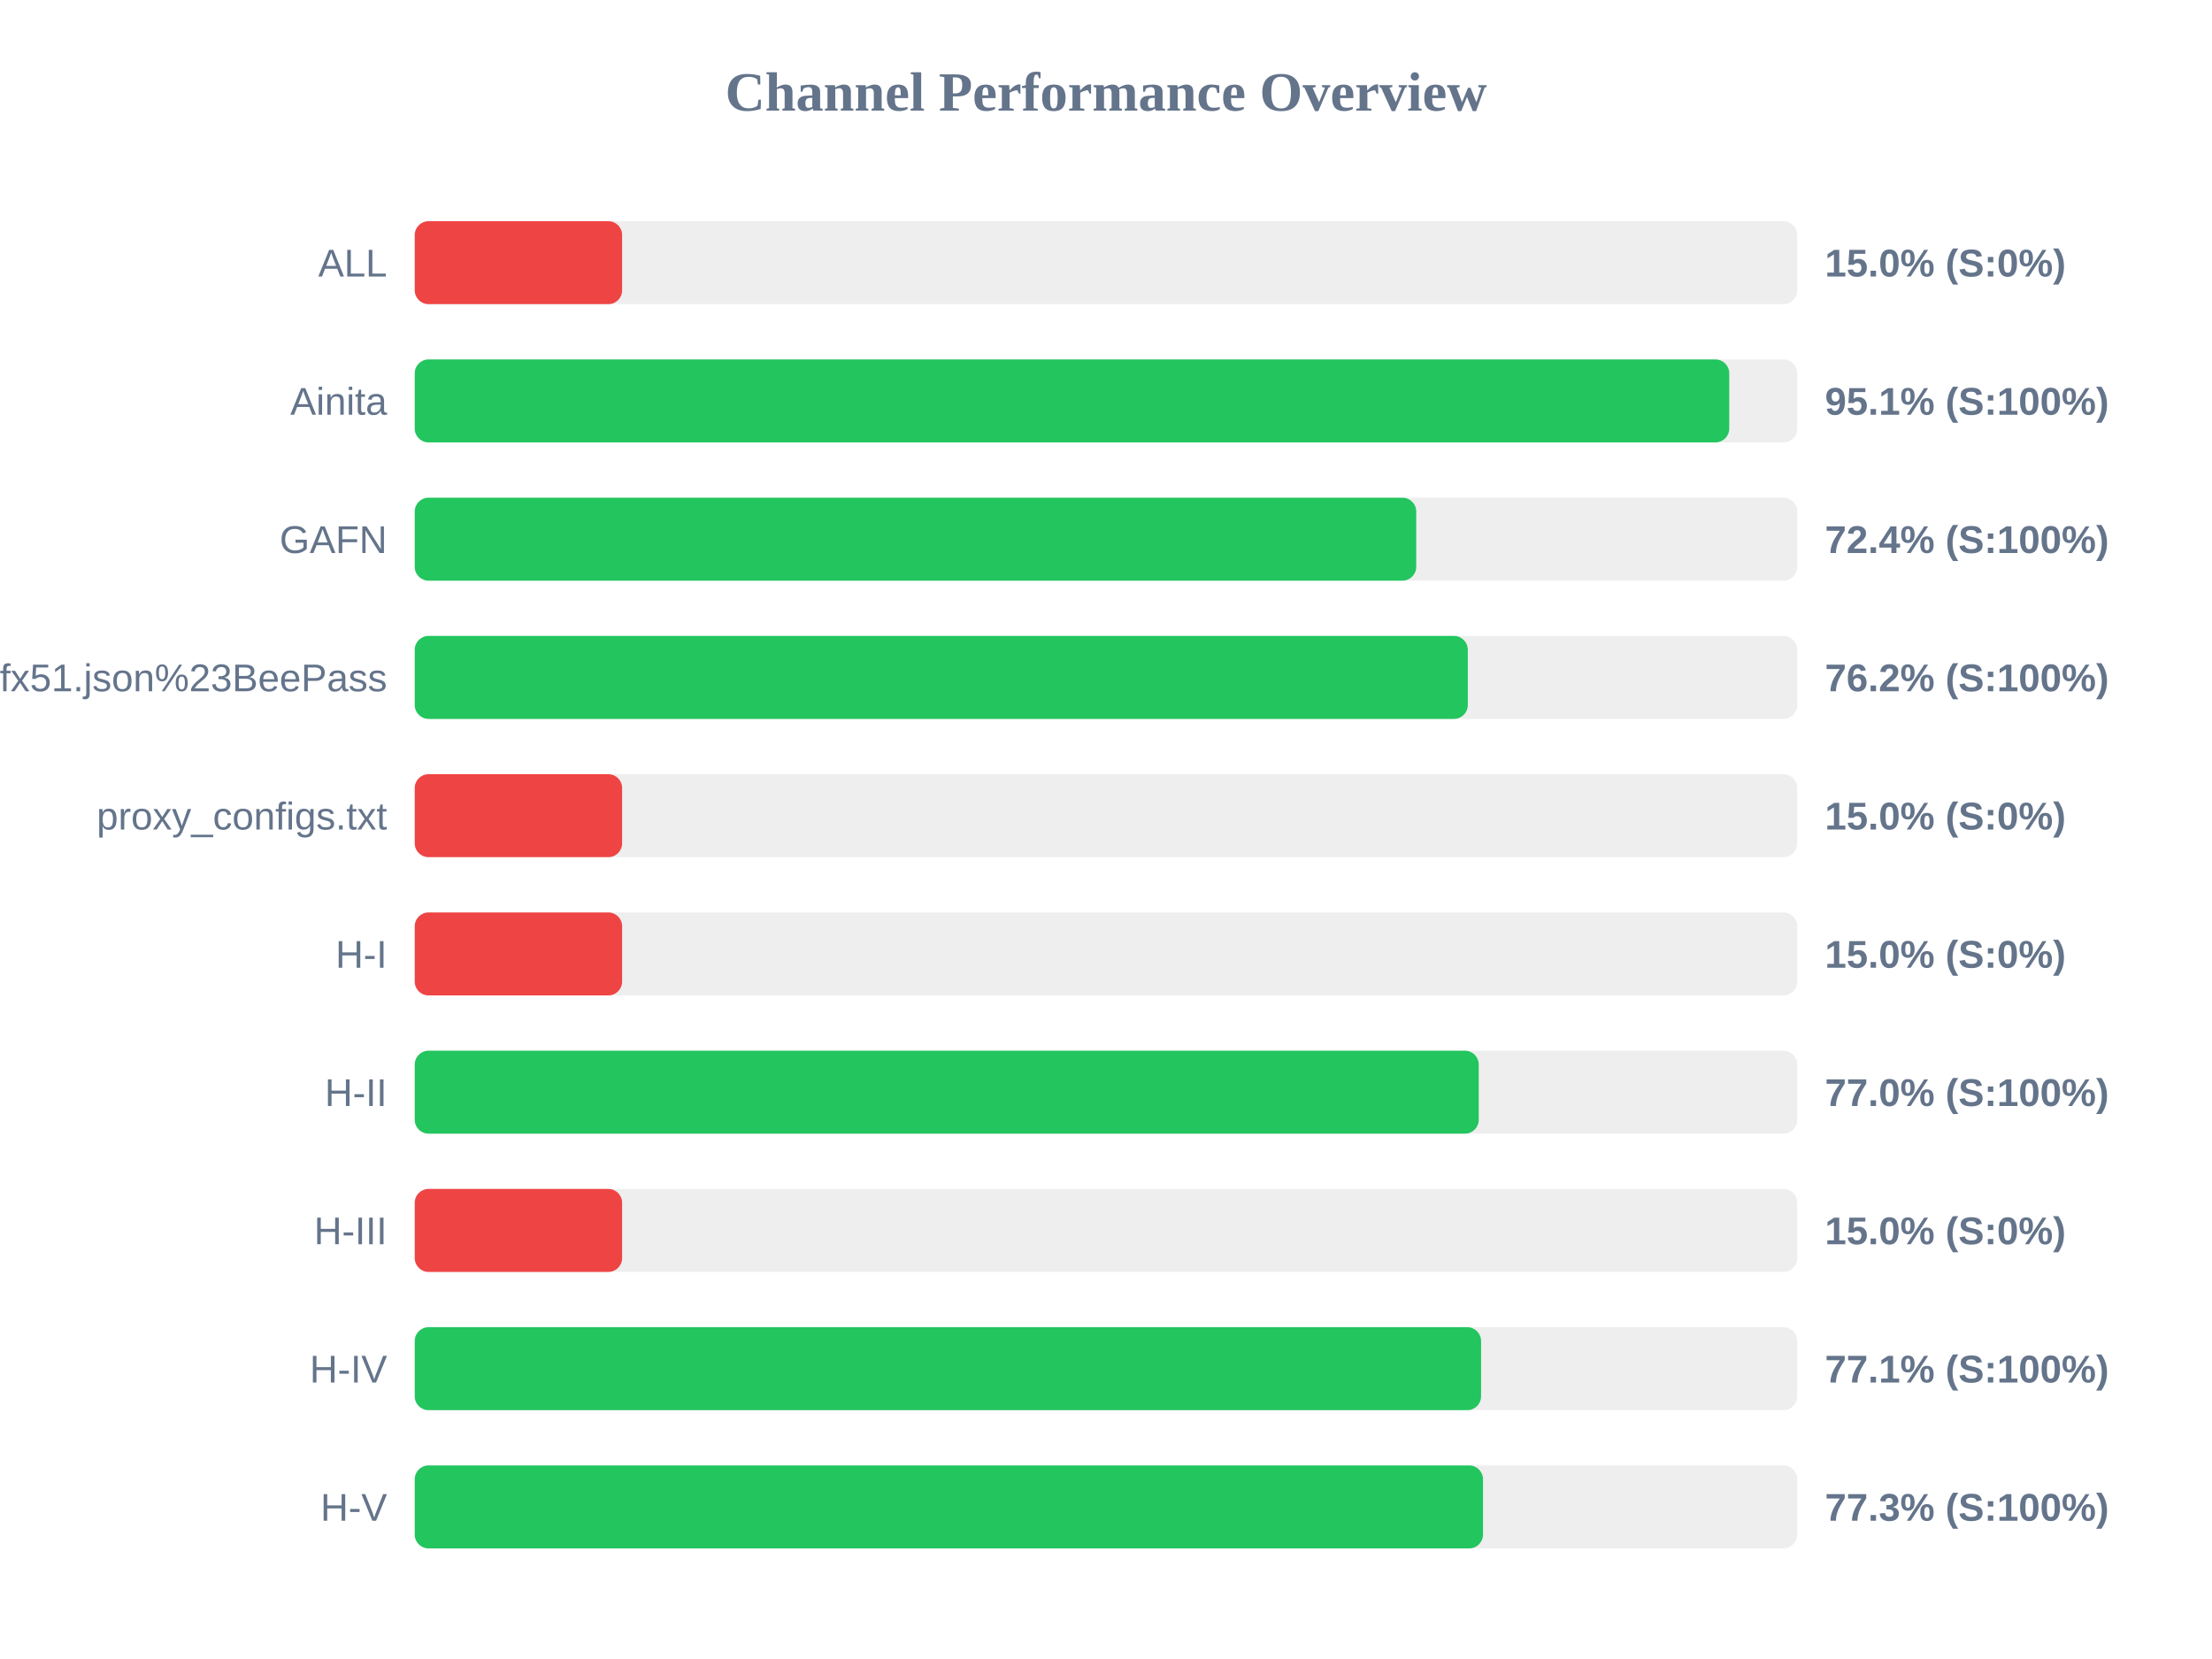
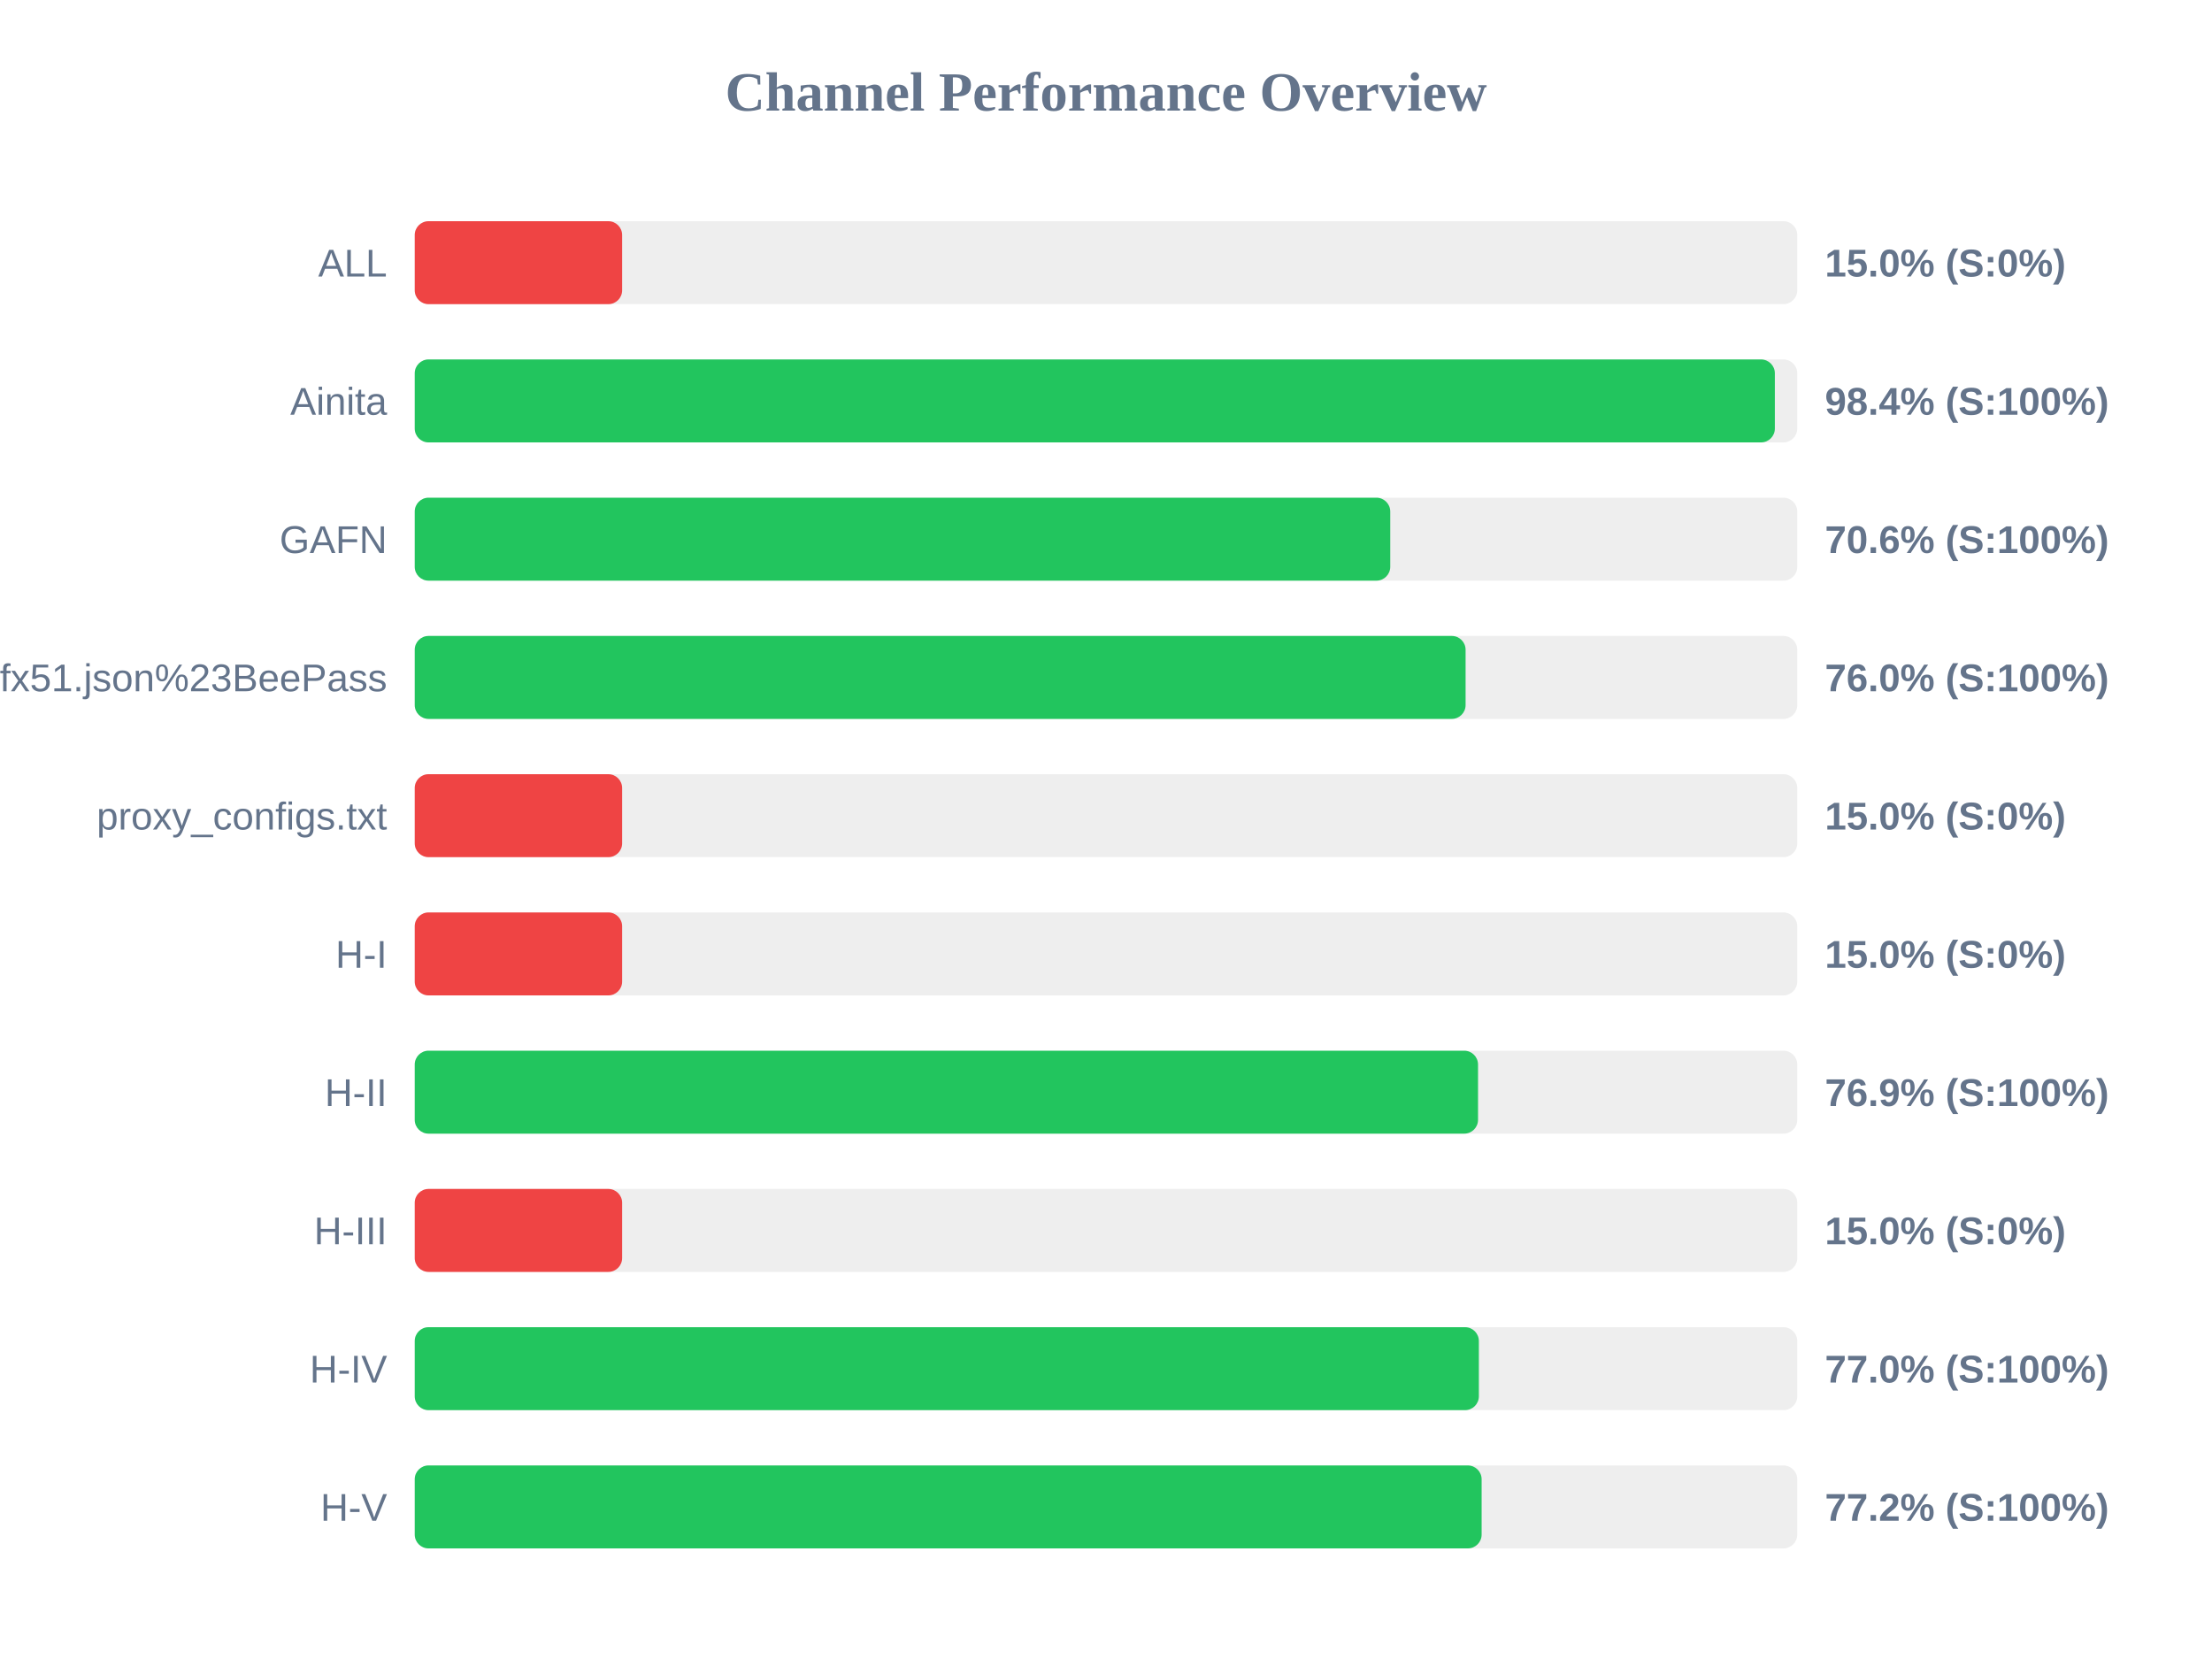
<svg xmlns="http://www.w3.org/2000/svg" width="800" height="600" version="1.1">
  <style>
        .row { font: 14px Arial; fill: #64748b; }
        .score { font: bold 14px Arial; fill: #64748b; }
    </style>
  <text x="400" y="40" text-anchor="middle" font-size="20px" font-weight="bold" fill="#64748b">Channel Performance Overview</text>
  <rect x="150" y="80" width="500" height="30" fill="#eee" rx="5" />
  <rect x="150" y="80" width="75.0" height="30" fill="#ef4444" rx="5" />
  <text x="140" y="100" text-anchor="end" class="row">ALL</text>
  <text x="660" y="100" text-anchor="start" class="score">15.0% (S:0%)</text>
  <rect x="150" y="130" width="500" height="30" fill="#eee" rx="5" />
-   <rect x="150" y="130" width="475.4" height="30" fill="#22c55e" rx="5" />
+   <rect x="150" y="130" width="491.9" height="30" fill="#22c55e" rx="5" />
  <text x="140" y="150" text-anchor="end" class="row">Ainita</text>
-   <text x="660" y="150" text-anchor="start" class="score">95.1% (S:100%)</text>
+   <text x="660" y="150" text-anchor="start" class="score">98.4% (S:100%)</text>
  <rect x="150" y="180" width="500" height="30" fill="#eee" rx="5" />
-   <rect x="150" y="180" width="362.2" height="30" fill="#22c55e" rx="5" />
+   <rect x="150" y="180" width="352.8" height="30" fill="#22c55e" rx="5" />
  <text x="140" y="200" text-anchor="end" class="row">GAFN</text>
-   <text x="660" y="200" text-anchor="start" class="score">72.4% (S:100%)</text>
+   <text x="660" y="200" text-anchor="start" class="score">70.6% (S:100%)</text>
  <rect x="150" y="230" width="500" height="30" fill="#eee" rx="5" />
-   <rect x="150" y="230" width="380.85" height="30" fill="#22c55e" rx="5" />
+   <rect x="150" y="230" width="380.05" height="30" fill="#22c55e" rx="5" />
  <text x="140" y="250" text-anchor="end" class="row">sub?s=ssconf%3A%2F%2Fs3.amazonaws.com%2Fbeedynconprd%2Fzf38bv6oxi1nv3wfkpmxyfl8yj5fargza3foantoalu16vznl0ckxx7bgf1ufx51.json%23BeePass</text>
-   <text x="660" y="250" text-anchor="start" class="score">76.2% (S:100%)</text>
+   <text x="660" y="250" text-anchor="start" class="score">76.0% (S:100%)</text>
  <rect x="150" y="280" width="500" height="30" fill="#eee" rx="5" />
  <rect x="150" y="280" width="75.0" height="30" fill="#ef4444" rx="5" />
  <text x="140" y="300" text-anchor="end" class="row">proxy_configs.txt</text>
  <text x="660" y="300" text-anchor="start" class="score">15.0% (S:0%)</text>
  <rect x="150" y="330" width="500" height="30" fill="#eee" rx="5" />
  <rect x="150" y="330" width="75.0" height="30" fill="#ef4444" rx="5" />
  <text x="140" y="350" text-anchor="end" class="row">H-I</text>
  <text x="660" y="350" text-anchor="start" class="score">15.0% (S:0%)</text>
  <rect x="150" y="380" width="500" height="30" fill="#eee" rx="5" />
-   <rect x="150" y="380" width="384.8" height="30" fill="#22c55e" rx="5" />
+   <rect x="150" y="380" width="384.55" height="30" fill="#22c55e" rx="5" />
  <text x="140" y="400" text-anchor="end" class="row">H-II</text>
-   <text x="660" y="400" text-anchor="start" class="score">77.0% (S:100%)</text>
+   <text x="660" y="400" text-anchor="start" class="score">76.9% (S:100%)</text>
  <rect x="150" y="430" width="500" height="30" fill="#eee" rx="5" />
  <rect x="150" y="430" width="75.0" height="30" fill="#ef4444" rx="5" />
  <text x="140" y="450" text-anchor="end" class="row">H-III</text>
  <text x="660" y="450" text-anchor="start" class="score">15.0% (S:0%)</text>
  <rect x="150" y="480" width="500" height="30" fill="#eee" rx="5" />
-   <rect x="150" y="480" width="385.65" height="30" fill="#22c55e" rx="5" />
+   <rect x="150" y="480" width="384.85" height="30" fill="#22c55e" rx="5" />
  <text x="140" y="500" text-anchor="end" class="row">H-IV</text>
-   <text x="660" y="500" text-anchor="start" class="score">77.1% (S:100%)</text>
+   <text x="660" y="500" text-anchor="start" class="score">77.0% (S:100%)</text>
  <rect x="150" y="530" width="500" height="30" fill="#eee" rx="5" />
-   <rect x="150" y="530" width="386.35" height="30" fill="#22c55e" rx="5" />
+   <rect x="150" y="530" width="385.85" height="30" fill="#22c55e" rx="5" />
  <text x="140" y="550" text-anchor="end" class="row">H-V</text>
-   <text x="660" y="550" text-anchor="start" class="score">77.3% (S:100%)</text>
+   <text x="660" y="550" text-anchor="start" class="score">77.2% (S:100%)</text>
</svg>
